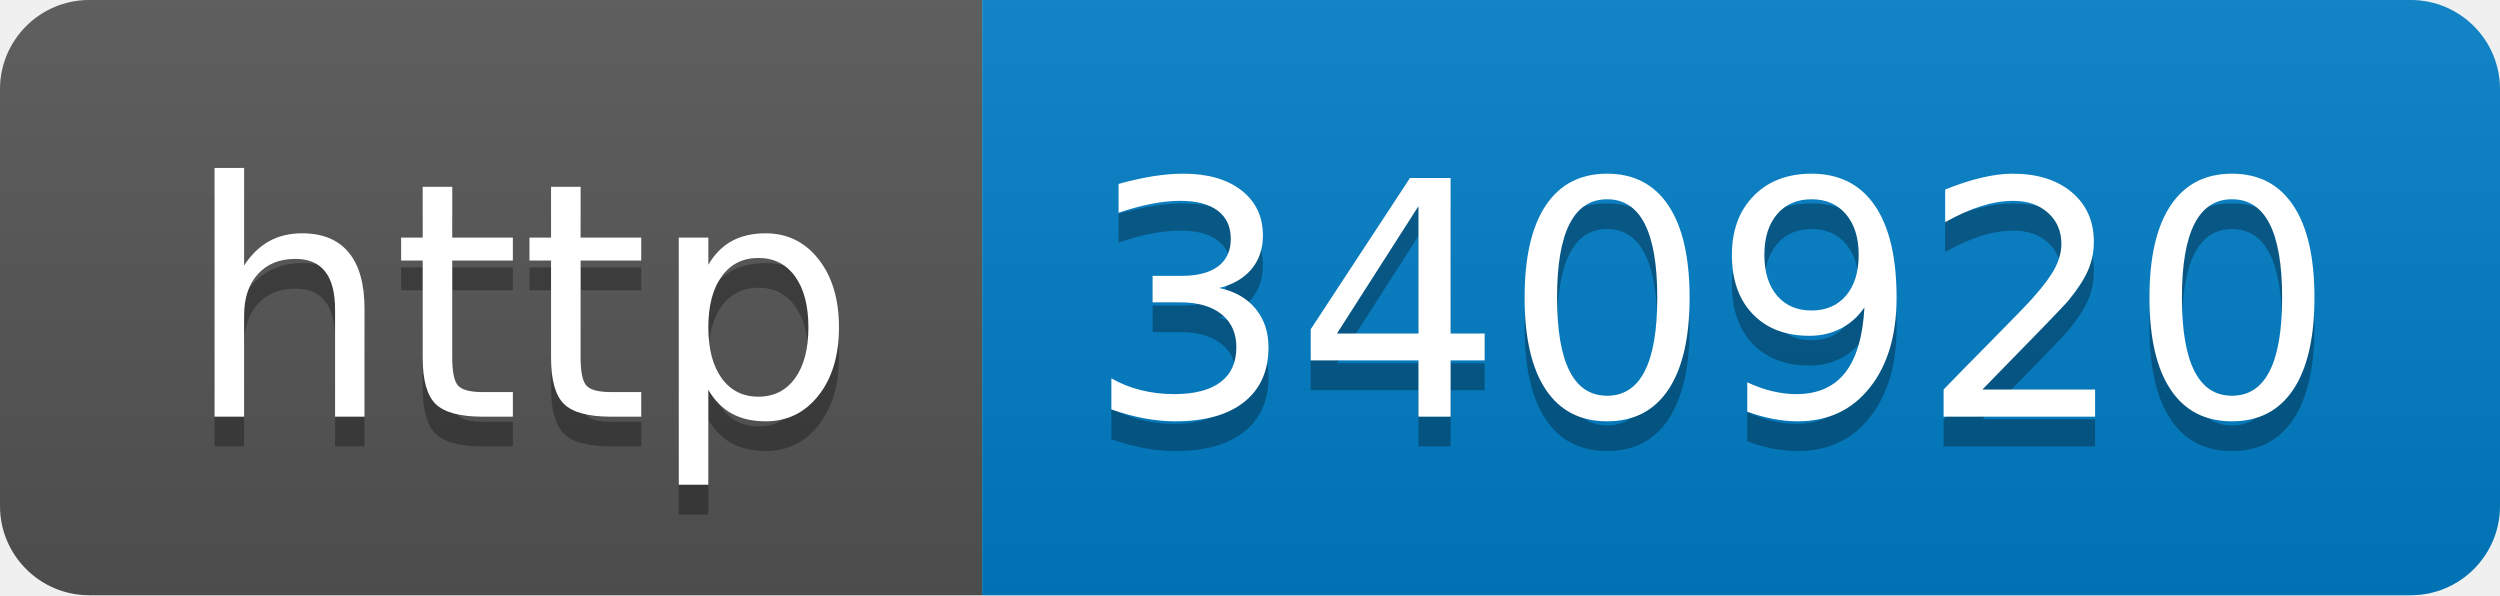
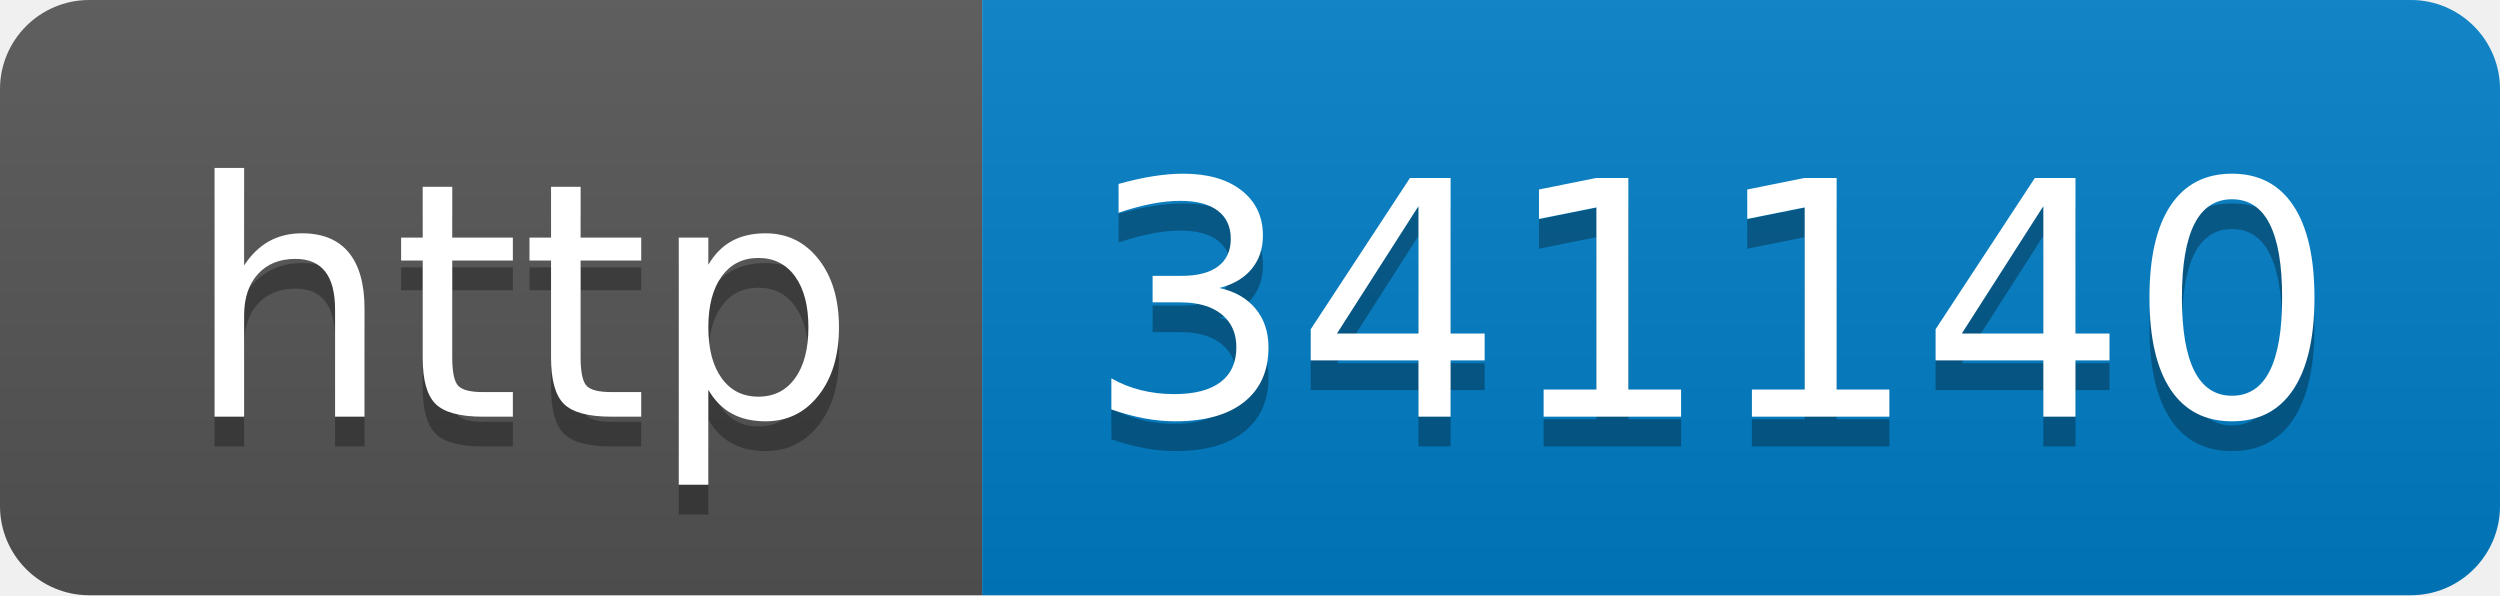
- <svg xmlns="http://www.w3.org/2000/svg" width="84" height="20" role="img" aria-label="http: 340920">
+ <svg xmlns="http://www.w3.org/2000/svg" width="84" height="20" role="img" aria-label="http: 341140">
  <linearGradient id="s" x2="0" y2="100%">
    <stop offset="0" stop-color="#bbb" stop-opacity=".1" />
    <stop offset="1" stop-opacity=".1" />
  </linearGradient>
  <clipPath id="r">
    <rect width="84" height="20" rx="3" fill="#fff" />
  </clipPath>
  <g clip-path="url(#r)">
    <rect width="33" height="20" fill="#555" />
    <rect x="33" width="51" height="20" fill="#007ec6" />
    <rect width="84" height="20" fill="url(#s)" />
  </g>
  <g fill="#fff" text-anchor="middle" font-family="Verdana,Geneva,DejaVu Sans,sans-serif" text-rendering="geometricPrecision" font-size="110">
    <text aria-hidden="true" x="175" y="150" fill="#010101" fill-opacity=".3" transform="scale(.1)" textLength="230">http</text>
    <text x="175" y="140" transform="scale(.1)" fill="#fff" textLength="230">http</text>
-     <text aria-hidden="true" x="575" y="150" fill="#010101" fill-opacity=".3" transform="scale(.1)" textLength="410">340920</text>
-     <text x="575" y="140" transform="scale(.1)" fill="#fff" textLength="410">340920</text>
+     <text aria-hidden="true" x="575" y="150" fill="#010101" fill-opacity=".3" transform="scale(.1)" textLength="410">341140</text>
+     <text x="575" y="140" transform="scale(.1)" fill="#fff" textLength="410">341140</text>
  </g>
</svg>
